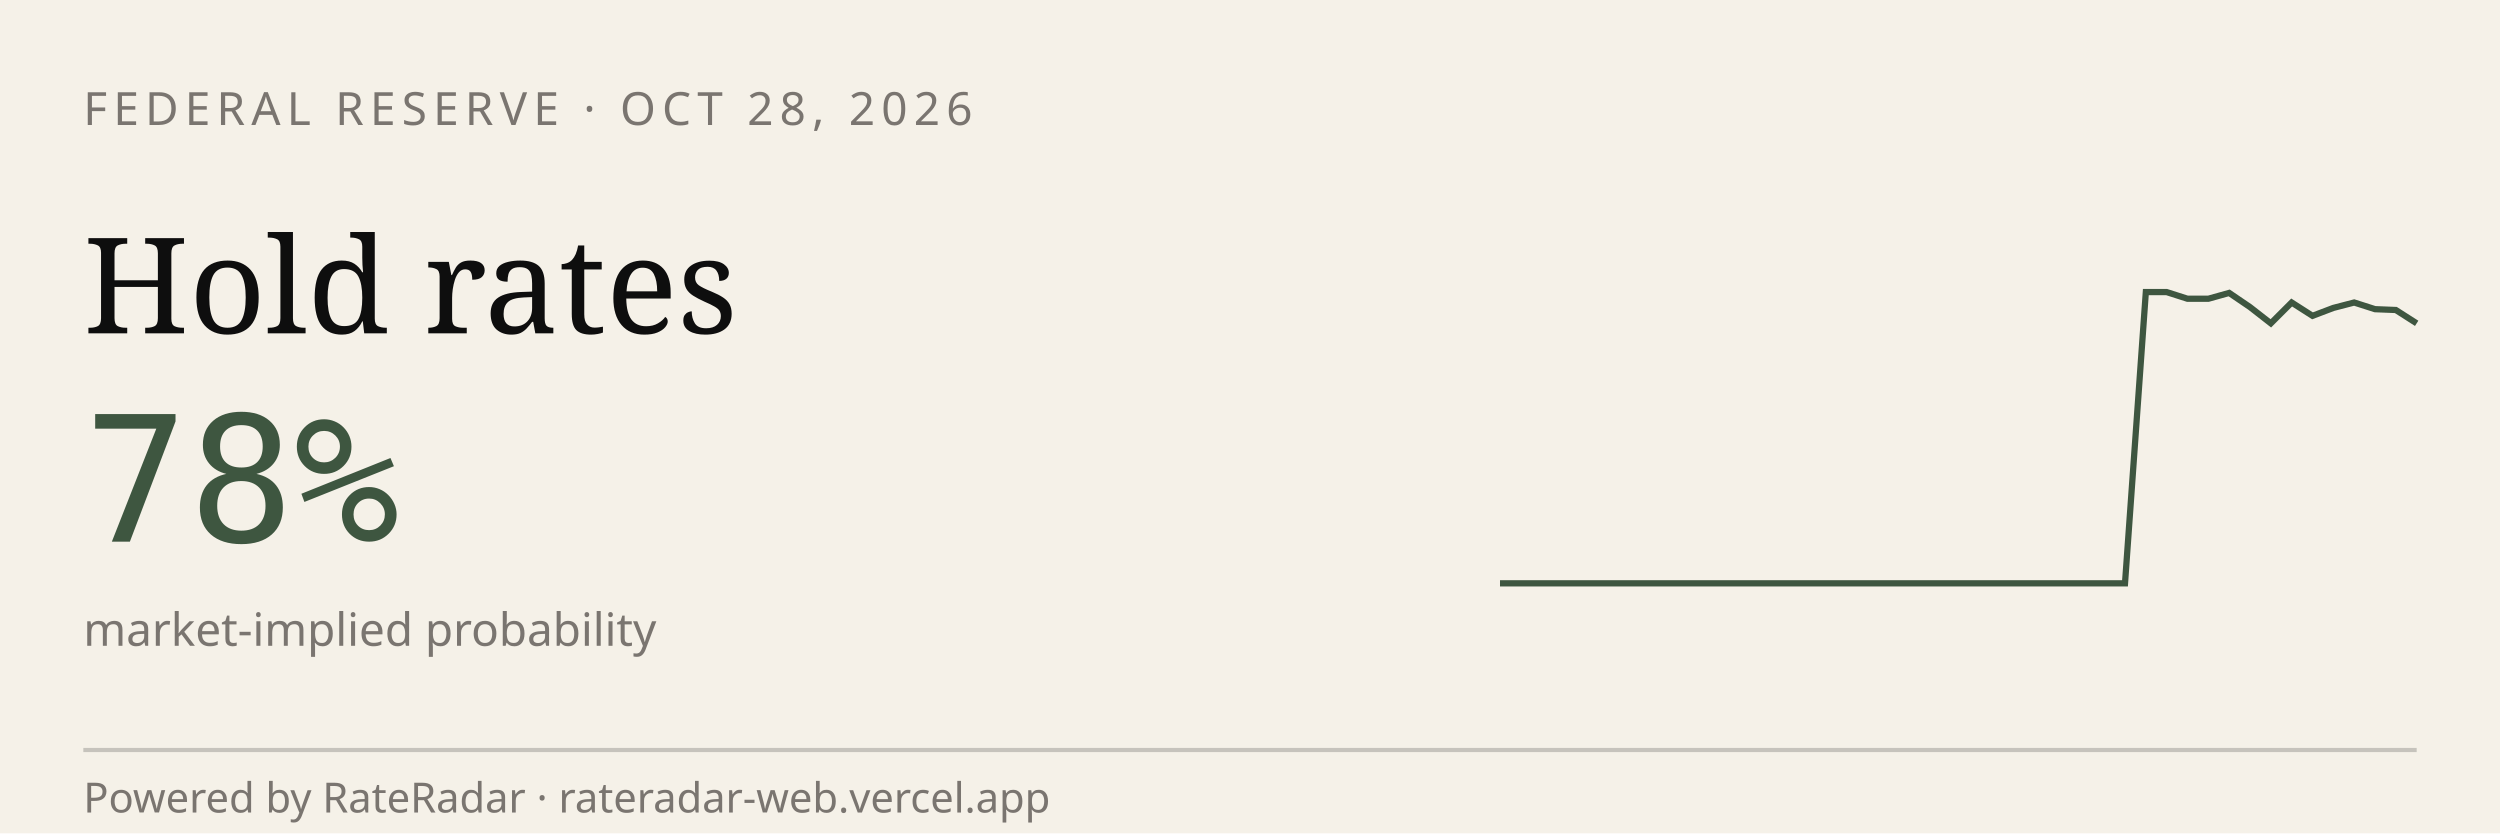
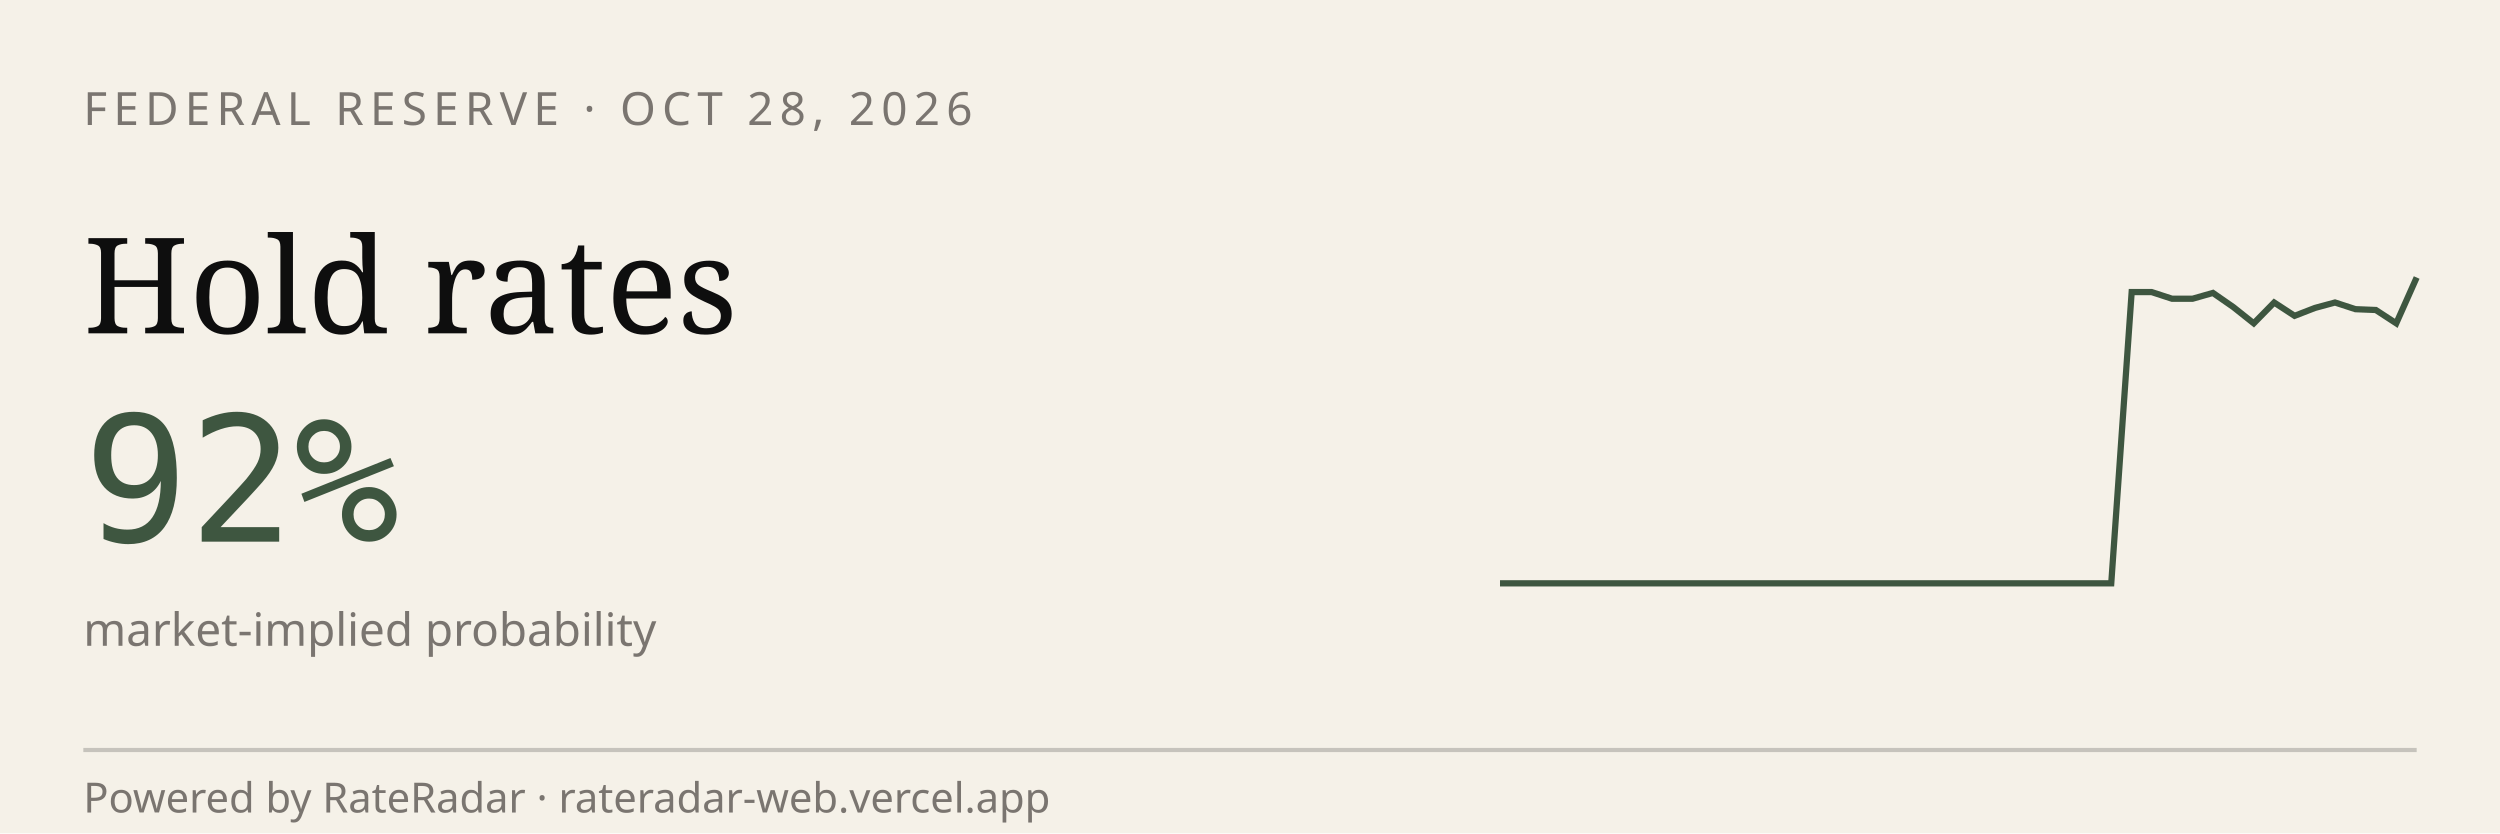
<svg xmlns="http://www.w3.org/2000/svg" viewBox="0 0 600 200" width="600" height="200" role="img" aria-label="RateRadar live odds for FED 2026-10-28">
  <rect width="600" height="200" fill="#F5F1E8" />
  <text x="20" y="30" font-family="sans-serif" font-size="11" letter-spacing="1.5" fill="#7A7570">FEDERAL RESERVE · OCT 28, 2026</text>
  <text x="20" y="80" font-family="Georgia, serif" font-size="32" fill="#0E0E0E">Hold rates</text>
-   <text x="20" y="130" font-family="monospace" font-size="42" fill="#3E5640">78%</text>
+   <text x="20" y="130" font-family="monospace" font-size="42" fill="#3E5640">92%</text>
  <text x="20" y="155" font-family="sans-serif" font-size="11" fill="#7A7570">market-implied probability</text>
-   <path d="M 360.0,140.0 L 365.0,140.0 L 370.0,140.0 L 375.0,140.0 L 380.0,140.0 L 385.0,140.0 L 390.0,140.0 L 395.0,140.0 L 400.0,140.0 L 405.0,140.0 L 410.0,140.0 L 415.0,140.0 L 420.0,140.0 L 425.0,140.0 L 430.0,140.0 L 435.0,140.0 L 440.0,140.0 L 445.0,140.0 L 450.0,140.0 L 455.0,140.0 L 460.0,140.0 L 465.0,140.0 L 470.0,140.0 L 475.0,140.0 L 480.0,140.0 L 485.0,140.0 L 490.0,140.0 L 495.0,140.0 L 500.0,140.0 L 505.0,140.0 L 510.0,140.0 L 515.0,70.1 L 520.0,70.1 L 525.0,71.7 L 530.0,71.7 L 535.0,70.3 L 540.0,73.7 L 545.0,77.6 L 550.0,72.6 L 555.0,75.8 L 560.0,73.9 L 565.0,72.6 L 570.0,74.2 L 575.0,74.4 L 580.0,77.6" stroke="#3E5640" stroke-width="1.5" fill="none" />
+   <path d="M 360.0,140.0 L 364.9,140.0 L 369.8,140.0 L 374.7,140.0 L 379.6,140.0 L 384.4,140.0 L 389.3,140.0 L 394.2,140.0 L 399.1,140.0 L 404.0,140.0 L 408.9,140.0 L 413.8,140.0 L 418.7,140.0 L 423.6,140.0 L 428.4,140.0 L 433.3,140.0 L 438.2,140.0 L 443.1,140.0 L 448.0,140.0 L 452.9,140.0 L 457.8,140.0 L 462.7,140.0 L 467.6,140.0 L 472.4,140.0 L 477.3,140.0 L 482.2,140.0 L 487.1,140.0 L 492.0,140.0 L 496.9,140.0 L 501.8,140.0 L 506.7,140.0 L 511.6,70.1 L 516.4,70.1 L 521.3,71.7 L 526.2,71.7 L 531.1,70.3 L 536.0,73.7 L 540.9,77.6 L 545.8,72.6 L 550.7,75.8 L 555.6,73.9 L 560.4,72.6 L 565.3,74.2 L 570.2,74.4 L 575.1,77.6 L 580.0,66.6" stroke="#3E5640" stroke-width="1.5" fill="none" />
  <line x1="20" y1="180" x2="580" y2="180" stroke="#0E0E0E33" />
  <text x="20" y="195" font-family="sans-serif" font-size="10" fill="#7A7570">Powered by RateRadar · rateradar-web.vercel.app</text>
</svg>
